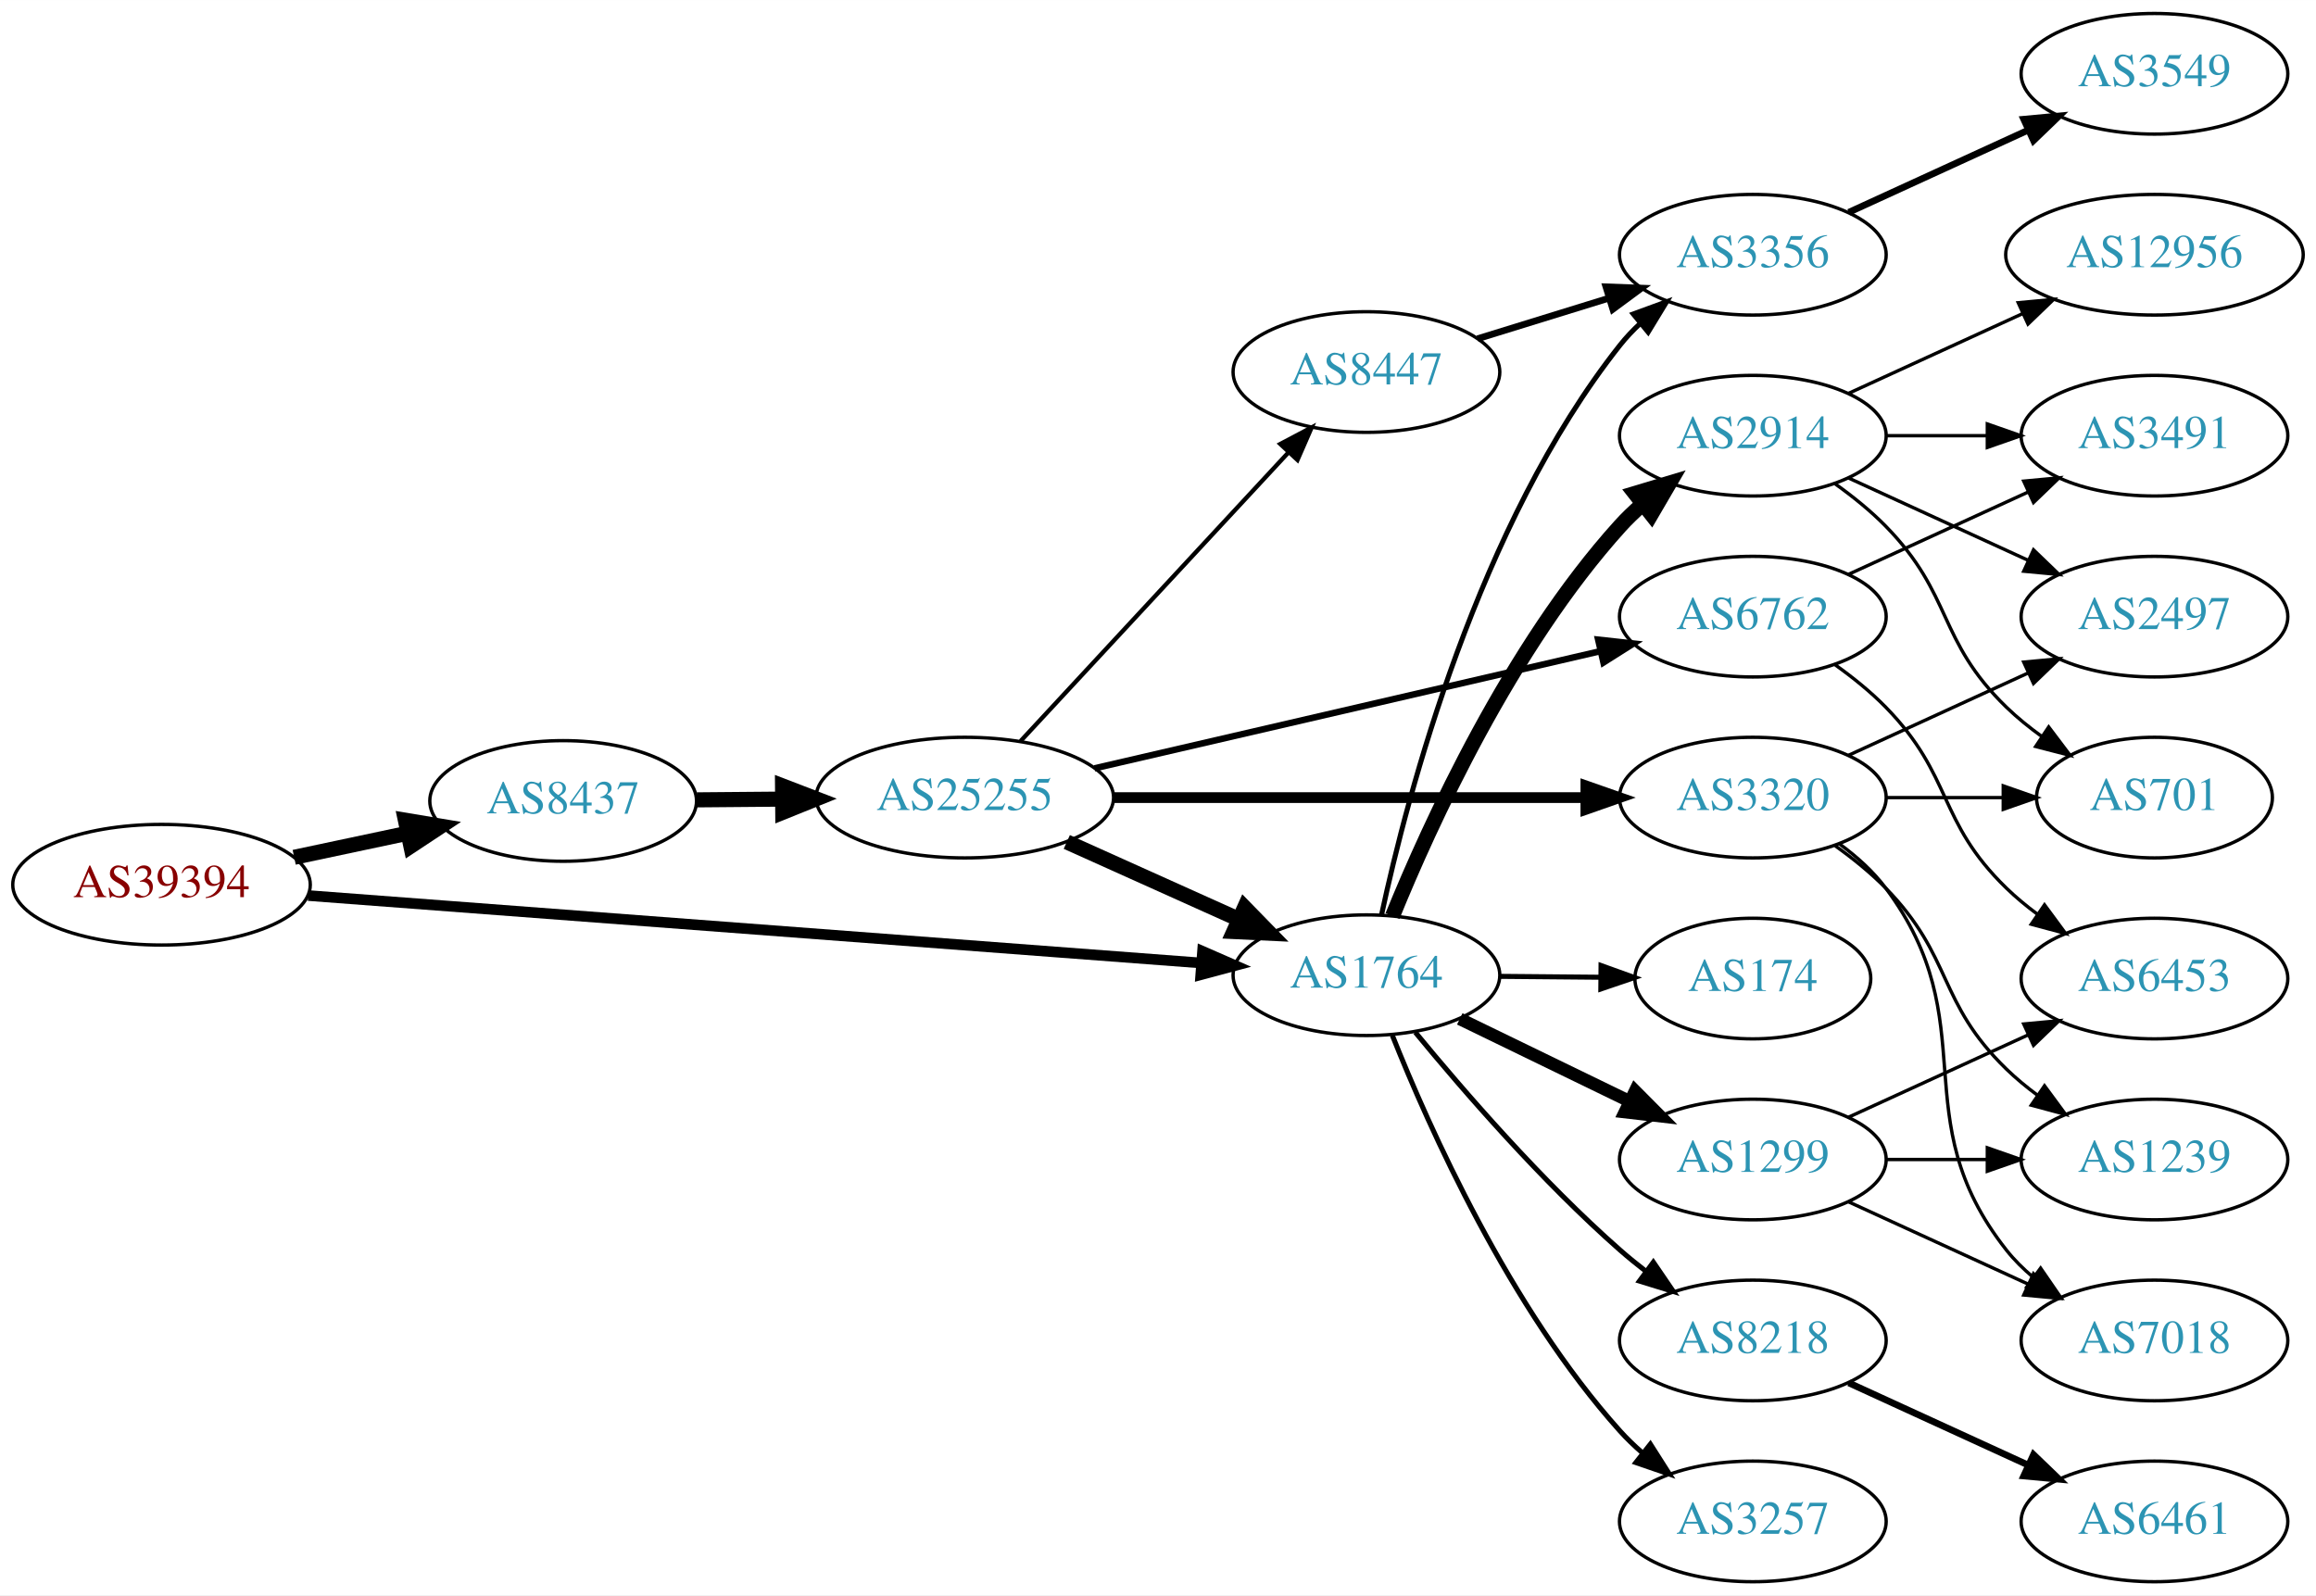
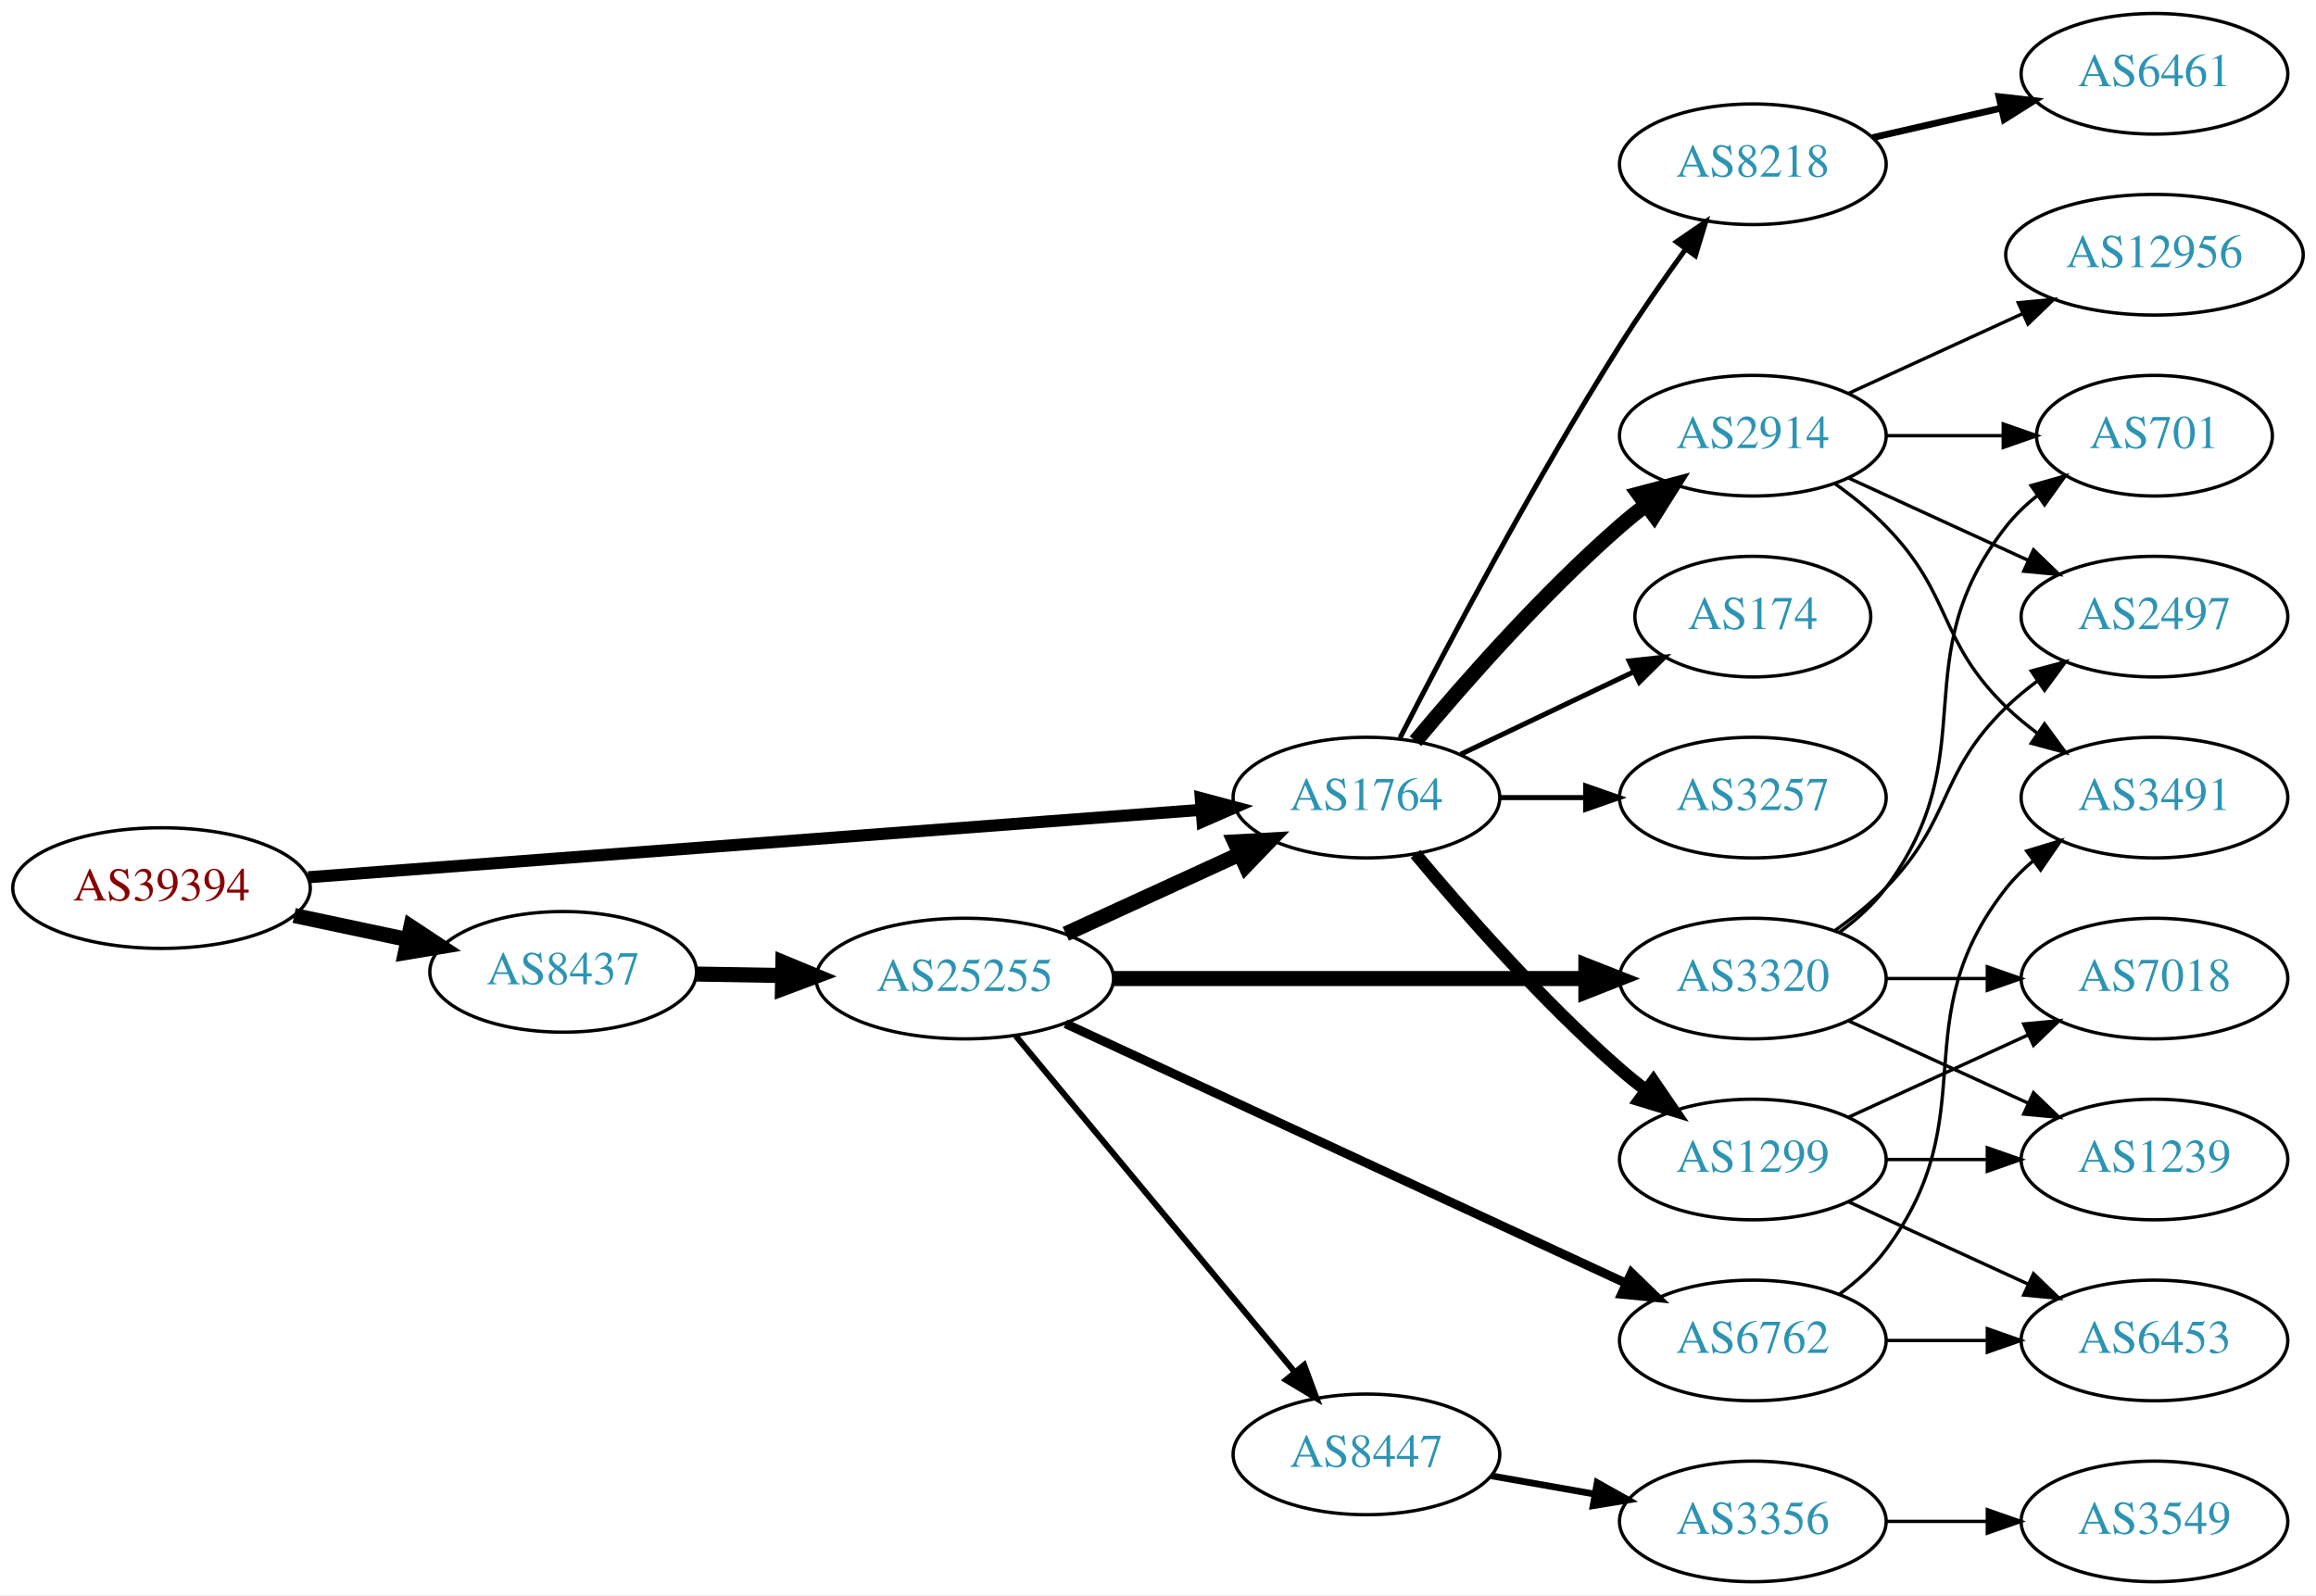
<svg xmlns="http://www.w3.org/2000/svg" xmlns:xlink="http://www.w3.org/1999/xlink" width="691pt" height="476pt" viewBox="0.00 0.00 691.06 476.00">
  <g id="graph0" class="graph" transform="scale(1 1) rotate(0) translate(4 472)">
    <polygon fill="white" stroke="none" points="-4,4 -4,-472 687.055,-472 687.055,4 -4,4" />
    <g id="node1" class="node">
      <g id="a_node1">
        <a xlink:href="/asn/39394" xlink:title="AS39394 ~ NeoTel Telefonservice GmbH &amp; Co KG [AT]">
-           <ellipse fill="#ffffff" stroke="black" cx="44.196" cy="-208" rx="44.393" ry="18" />
-           <text text-anchor="middle" x="44.196" y="-204.3" font-family="Times,serif" font-size="14.00" fill="#880000">AS39394</text>
+           <ellipse fill="#ffffff" stroke="black" cx="44.196" cy="-207" rx="44.393" ry="18" />
+           <text text-anchor="middle" x="44.196" y="-203.3" font-family="Times,serif" font-size="14.00" fill="#880000">AS39394</text>
        </a>
      </g>
    </g>
    <g id="node2" class="node">
      <g id="a_node2">
        <a xlink:href="/asn/1764" xlink:title="AS1764 ~ NEXTLAYER-AS [AT]">
-           <ellipse fill="#ffffff" stroke="black" cx="403.724" cy="-181" rx="39.794" ry="18" />
-           <text text-anchor="middle" x="403.724" y="-177.3" font-family="Times,serif" font-size="14.00" fill="#2c94b3">AS1764</text>
+           <ellipse fill="#ffffff" stroke="black" cx="403.724" cy="-234" rx="39.794" ry="18" />
+           <text text-anchor="middle" x="403.724" y="-230.3" font-family="Times,serif" font-size="14.00" fill="#2c94b3">AS1764</text>
        </a>
      </g>
    </g>
    <g id="edge1" class="edge">
-       <path fill="none" stroke="black" stroke-width="3.176" d="M87.967,-204.77C154.873,-199.717 283.889,-189.974 354.182,-184.666" />
-       <polygon fill="black" stroke="black" stroke-width="3.176" points="354.819,-188.128 364.527,-183.885 354.292,-181.148 354.819,-188.128" />
+       <path fill="none" stroke="black" stroke-width="3.6" d="M87.967,-210.23C154.873,-215.283 283.889,-225.026 354.182,-230.334" />
+       <polygon fill="black" stroke="black" stroke-width="3.6" points="354.292,-233.852 364.527,-231.115 354.819,-226.872 354.292,-233.852" />
    </g>
    <g id="node3" class="node">
      <g id="a_node3">
        <a xlink:href="/asn/8437" xlink:title="AS8437 ~ Hutchison Drei Austria GmbH [AT]">
-           <ellipse fill="#ffffff" stroke="black" cx="164.039" cy="-233" rx="39.794" ry="18" />
-           <text text-anchor="middle" x="164.039" y="-229.3" font-family="Times,serif" font-size="14.00" fill="#2c94b3">AS8437</text>
+           <ellipse fill="#ffffff" stroke="black" cx="164.039" cy="-182" rx="39.794" ry="18" />
+           <text text-anchor="middle" x="164.039" y="-178.3" font-family="Times,serif" font-size="14.00" fill="#2c94b3">AS8437</text>
        </a>
      </g>
    </g>
    <g id="edge2" class="edge">
-       <path fill="none" stroke="black" stroke-width="4.5" d="M83.782,-216.186C94.575,-218.476 106.404,-220.985 117.556,-223.351" />
-       <polygon fill="black" stroke="black" stroke-width="4.5" points="116.958,-227.249 127.557,-225.473 118.592,-219.546 116.958,-227.249" />
+       <path fill="none" stroke="black" stroke-width="4.5" d="M83.782,-198.814C94.575,-196.524 106.404,-194.015 117.556,-191.649" />
+       <polygon fill="black" stroke="black" stroke-width="4.5" points="118.592,-195.454 127.557,-189.527 116.958,-187.751 118.592,-195.454" />
    </g>
    <g id="node4" class="node">
      <g id="a_node4">
+         <a xlink:href="/asn/1299" xlink:title="AS1299 ~ Telia Carrier [EU]">
+           <ellipse fill="#ffffff" stroke="black" cx="519.017" cy="-126" rx="39.794" ry="18" />
+           <text text-anchor="middle" x="519.017" y="-122.3" font-family="Times,serif" font-size="14.00" fill="#2c94b3">AS1299</text>
+         </a>
+       </g>
+     </g>
+     <g id="edge3" class="edge">
+       <path fill="none" stroke="black" stroke-width="3.75" d="M418.354,-217.183C432.636,-200.071 456.183,-173.255 479.37,-153 481.836,-150.846 484.475,-148.706 487.172,-146.628" />
+       <polygon fill="black" stroke="black" stroke-width="3.75" points="489.345,-149.375 495.326,-140.63 485.197,-143.736 489.345,-149.375" />
+     </g>
+     <g id="node5" class="node">
+       <g id="a_node5">
+         <a xlink:href="/asn/3257" xlink:title="AS3257 ~ GTT [DE]">
+           <ellipse fill="#ffffff" stroke="black" cx="519.017" cy="-234" rx="39.794" ry="18" />
+           <text text-anchor="middle" x="519.017" y="-230.3" font-family="Times,serif" font-size="14.00" fill="#2c94b3">AS3257</text>
+         </a>
+       </g>
+     </g>
+     <g id="edge4" class="edge">
+       <path fill="none" stroke="black" stroke-width="1.5" d="M443.396,-234C451.599,-234 460.363,-234 468.895,-234" />
+       <polygon fill="black" stroke="black" stroke-width="1.5" points="469.134,-237.5 479.134,-234 469.134,-230.5 469.134,-237.5" />
+     </g>
+     <g id="node6" class="node">
+       <g id="a_node6">
        <a xlink:href="/asn/2914" xlink:title="AS2914 ~ NTT America, Inc. [US]">
          <ellipse fill="#ffffff" stroke="black" cx="519.017" cy="-342" rx="39.794" ry="18" />
          <text text-anchor="middle" x="519.017" y="-338.3" font-family="Times,serif" font-size="14.00" fill="#2c94b3">AS2914</text>
        </a>
      </g>
    </g>
-     <g id="edge3" class="edge">
-       <path fill="none" stroke="black" stroke-width="4.5" d="M411.503,-198.652C422.596,-225.901 446.704,-278.836 479.37,-315 481.376,-317.221 483.597,-319.358 485.932,-321.39" />
-       <polygon fill="black" stroke="black" stroke-width="4.5" points="483.861,-324.771 494.154,-327.863 488.732,-318.584 483.861,-324.771" />
-     </g>
-     <g id="node5" class="node">
-       <g id="a_node5">
-         <a xlink:href="/asn/174" xlink:title="AS174 ~ Cogent Communications [US]">
-           <ellipse fill="#ffffff" stroke="black" cx="519.017" cy="-180" rx="35.194" ry="18" />
-           <text text-anchor="middle" x="519.017" y="-176.3" font-family="Times,serif" font-size="14.00" fill="#2c94b3">AS174</text>
-         </a>
-       </g>
-     </g>
-     <g id="edge4" class="edge">
-       <path fill="none" stroke="black" stroke-width="1.5" d="M443.396,-180.659C453.101,-180.573 463.592,-180.48 473.555,-180.392" />
-       <polygon fill="black" stroke="black" stroke-width="1.5" points="473.723,-183.891 483.691,-180.303 473.661,-176.891 473.723,-183.891" />
-     </g>
-     <g id="node6" class="node">
-       <g id="a_node6">
-         <a xlink:href="/asn/8218" xlink:title="AS8218 ~ legacy Neotelecoms [FR]">
-           <ellipse fill="#ffffff" stroke="black" cx="519.017" cy="-72" rx="39.794" ry="18" />
-           <text text-anchor="middle" x="519.017" y="-68.3" font-family="Times,serif" font-size="14.00" fill="#2c94b3">AS8218</text>
-         </a>
-       </g>
-     </g>
    <g id="edge5" class="edge">
-       <path fill="none" stroke="black" stroke-width="1.5" d="M418.315,-163.958C432.567,-146.62 456.09,-119.462 479.37,-99 481.829,-96.839 484.463,-94.694 487.158,-92.612" />
-       <polygon fill="black" stroke="black" stroke-width="1.5" points="489.332,-95.358 495.307,-86.608 485.18,-89.722 489.332,-95.358" />
+       <path fill="none" stroke="black" stroke-width="4.5" d="M418.354,-250.817C432.636,-267.929 456.183,-294.745 479.37,-315 481.836,-317.154 484.475,-319.294 487.172,-321.372" />
+       <polygon fill="black" stroke="black" stroke-width="4.5" points="484.938,-324.616 495.326,-327.37 489.604,-318.273 484.938,-324.616" />
    </g>
    <g id="node7" class="node">
      <g id="a_node7">
-         <a xlink:href="/asn/1299" xlink:title="AS1299 ~ Telia Carrier [EU]">
-           <ellipse fill="#ffffff" stroke="black" cx="519.017" cy="-126" rx="39.794" ry="18" />
-           <text text-anchor="middle" x="519.017" y="-122.3" font-family="Times,serif" font-size="14.00" fill="#2c94b3">AS1299</text>
+         <a xlink:href="/asn/8218" xlink:title="AS8218 ~ legacy Neotelecoms [FR]">
+           <ellipse fill="#ffffff" stroke="black" cx="519.017" cy="-423" rx="39.794" ry="18" />
+           <text text-anchor="middle" x="519.017" y="-419.3" font-family="Times,serif" font-size="14.00" fill="#2c94b3">AS8218</text>
        </a>
      </g>
    </g>
    <g id="edge6" class="edge">
-       <path fill="none" stroke="black" stroke-width="3.75" d="M431.573,-167.966C446.669,-160.637 465.714,-151.391 482.082,-143.445" />
-       <polygon fill="black" stroke="black" stroke-width="3.75" points="483.893,-146.457 491.361,-138.941 480.836,-140.159 483.893,-146.457" />
+       <path fill="none" stroke="black" stroke-width="1.5" d="M413.75,-251.852C427.186,-278.055 453.635,-328.237 479.37,-369 485.433,-378.604 492.553,-388.813 499.018,-397.739" />
+       <polygon fill="black" stroke="black" stroke-width="1.5" points="496.225,-399.848 504.961,-405.843 501.87,-395.709 496.225,-399.848" />
    </g>
    <g id="node8" class="node">
      <g id="a_node8">
-         <a xlink:href="/asn/3257" xlink:title="AS3257 ~ GTT [DE]">
-           <ellipse fill="#ffffff" stroke="black" cx="519.017" cy="-18" rx="39.794" ry="18" />
-           <text text-anchor="middle" x="519.017" y="-14.3" font-family="Times,serif" font-size="14.00" fill="#2c94b3">AS3257</text>
+         <a xlink:href="/asn/174" xlink:title="AS174 ~ Cogent Communications [US]">
+           <ellipse fill="#ffffff" stroke="black" cx="519.017" cy="-288" rx="35.194" ry="18" />
+           <text text-anchor="middle" x="519.017" y="-284.3" font-family="Times,serif" font-size="14.00" fill="#2c94b3">AS174</text>
        </a>
      </g>
    </g>
    <g id="edge7" class="edge">
-       <path fill="none" stroke="black" stroke-width="1.5" d="M411.44,-163.079C422.449,-135.415 446.447,-81.68 479.37,-45 481.369,-42.773 483.585,-40.631 485.916,-38.596" />
-       <polygon fill="black" stroke="black" stroke-width="1.5" points="488.447,-41.058 494.132,-32.117 484.113,-35.561 488.447,-41.058" />
+       <path fill="none" stroke="black" stroke-width="1.5" d="M431.86,-246.934C447.292,-254.29 466.778,-263.577 483.313,-271.459" />
+       <polygon fill="black" stroke="black" stroke-width="1.5" points="482.121,-274.768 492.654,-275.911 485.133,-268.449 482.121,-274.768" />
+     </g>
+     <g id="node17" class="node">
+       <g id="a_node17">
+         <a xlink:href="/asn/25255" xlink:title="AS25255 ~ ==&gt; TELE2 AUSTRIA &lt;== [AT]">
+           <ellipse fill="#ffffff" stroke="black" cx="283.881" cy="-180" rx="44.393" ry="18" />
+           <text text-anchor="middle" x="283.881" y="-176.3" font-family="Times,serif" font-size="14.00" fill="#2c94b3">AS25255</text>
+         </a>
+       </g>
+     </g>
+     <g id="edge16" class="edge">
+       <path fill="none" stroke="black" stroke-width="4.5" d="M203.951,-181.34C212.054,-181.202 220.729,-181.055 229.255,-180.91" />
+       <polygon fill="black" stroke="black" stroke-width="4.5" points="229.601,-184.842 239.533,-180.736 229.468,-176.969 229.601,-184.842" />
    </g>
    <g id="node9" class="node">
      <g id="a_node9">
-         <a xlink:href="/asn/3356" xlink:title="AS3356 ~ Level 3 Parent, LLC [US]">
-           <ellipse fill="#ffffff" stroke="black" cx="519.017" cy="-396" rx="39.794" ry="18" />
-           <text text-anchor="middle" x="519.017" y="-392.3" font-family="Times,serif" font-size="14.00" fill="#2c94b3">AS3356</text>
+         <a xlink:href="/asn/7018" xlink:title="AS7018 ~ AT&amp;T Services, Inc. [US]">
+           <ellipse fill="#ffffff" stroke="black" cx="638.859" cy="-180" rx="39.794" ry="18" />
+           <text text-anchor="middle" x="638.859" y="-176.3" font-family="Times,serif" font-size="14.00" fill="#2c94b3">AS7018</text>
        </a>
      </g>
    </g>
    <g id="edge8" class="edge">
-       <path fill="none" stroke="black" stroke-width="1.5" d="M408.239,-199.064C415.915,-234.744 436.983,-315.44 479.37,-369 481.18,-371.286 483.234,-373.459 485.43,-375.506" />
-       <polygon fill="black" stroke="black" stroke-width="1.5" points="483.342,-378.32 493.291,-381.96 487.783,-372.91 483.342,-378.32" />
-     </g>
-     <g id="node18" class="node">
-       <g id="a_node18">
-         <a xlink:href="/asn/25255" xlink:title="AS25255 ~ ==&gt; TELE2 AUSTRIA &lt;== [AT]">
-           <ellipse fill="#ffffff" stroke="black" cx="283.881" cy="-234" rx="44.393" ry="18" />
-           <text text-anchor="middle" x="283.881" y="-230.3" font-family="Times,serif" font-size="14.00" fill="#2c94b3">AS25255</text>
-         </a>
-       </g>
-     </g>
-     <g id="edge17" class="edge">
-       <path fill="none" stroke="black" stroke-width="4.5" d="M203.951,-233.33C212.054,-233.399 220.729,-233.473 229.255,-233.545" />
-       <polygon fill="black" stroke="black" stroke-width="4.5" points="229.5,-237.485 239.533,-233.632 229.567,-229.61 229.5,-237.485" />
+       <path fill="none" stroke="black" d="M547.646,-138.661C563.603,-145.973 583.873,-155.261 601.156,-163.181" />
+       <polygon fill="black" stroke="black" points="599.854,-166.435 610.404,-167.419 602.771,-160.071 599.854,-166.435" />
    </g>
    <g id="node10" class="node">
      <g id="a_node10">
-         <a xlink:href="/asn/3491" xlink:title="AS3491 ~ PCCW Global, Inc. [US]">
-           <ellipse fill="#ffffff" stroke="black" cx="638.859" cy="-342" rx="39.794" ry="18" />
-           <text text-anchor="middle" x="638.859" y="-338.3" font-family="Times,serif" font-size="14.00" fill="#2c94b3">AS3491</text>
+         <a xlink:href="/asn/6453" xlink:title="AS6453 ~ TATA COMMUNICATIONS (AMERICA) INC [US]">
+           <ellipse fill="#ffffff" stroke="black" cx="638.859" cy="-72" rx="39.794" ry="18" />
+           <text text-anchor="middle" x="638.859" y="-68.3" font-family="Times,serif" font-size="14.00" fill="#2c94b3">AS6453</text>
        </a>
      </g>
    </g>
    <g id="edge9" class="edge">
-       <path fill="none" stroke="black" d="M558.929,-342C568.483,-342 578.832,-342 588.795,-342" />
-       <polygon fill="black" stroke="black" points="588.988,-345.5 598.987,-342 588.987,-338.5 588.988,-345.5" />
+       <path fill="none" stroke="black" d="M547.646,-113.339C563.603,-106.027 583.873,-96.739 601.156,-88.819" />
+       <polygon fill="black" stroke="black" points="602.771,-91.929 610.404,-84.581 599.854,-85.565 602.771,-91.929" />
    </g>
    <g id="node11" class="node">
      <g id="a_node11">
+         <a xlink:href="/asn/1239" xlink:title="AS1239 ~ Sprint [US]">
+           <ellipse fill="#ffffff" stroke="black" cx="638.859" cy="-126" rx="39.794" ry="18" />
+           <text text-anchor="middle" x="638.859" y="-122.3" font-family="Times,serif" font-size="14.00" fill="#2c94b3">AS1239</text>
+         </a>
+       </g>
+     </g>
+     <g id="edge10" class="edge">
+       <path fill="none" stroke="black" d="M558.929,-126C568.483,-126 578.832,-126 588.795,-126" />
+       <polygon fill="black" stroke="black" points="588.988,-129.5 598.987,-126 588.987,-122.5 588.988,-129.5" />
+     </g>
+     <g id="node12" class="node">
+       <g id="a_node12">
        <a xlink:href="/asn/12956" xlink:title="AS12956 ~ TELXIUS [ES]">
          <ellipse fill="#ffffff" stroke="black" cx="638.859" cy="-396" rx="44.393" ry="18" />
          <text text-anchor="middle" x="638.859" y="-392.3" font-family="Times,serif" font-size="14.00" fill="#2c94b3">AS12956</text>
        </a>
      </g>
    </g>
-     <g id="edge10" class="edge">
+     <g id="edge11" class="edge">
      <path fill="none" stroke="black" d="M547.646,-354.661C563.143,-361.762 582.71,-370.728 599.657,-378.494" />
      <polygon fill="black" stroke="black" points="598.21,-381.681 608.759,-382.665 601.126,-375.317 598.21,-381.681" />
-     </g>
-     <g id="node12" class="node">
-       <g id="a_node12">
-         <a xlink:href="/asn/701" xlink:title="AS701 ~ UUNET [US]">
-           <ellipse fill="#ffffff" stroke="black" cx="638.859" cy="-234" rx="35.194" ry="18" />
-           <text text-anchor="middle" x="638.859" y="-230.3" font-family="Times,serif" font-size="14.00" fill="#2c94b3">AS701</text>
-         </a>
-       </g>
-     </g>
-     <g id="edge11" class="edge">
-       <path fill="none" stroke="black" d="M543.611,-327.611C548.867,-323.852 554.198,-319.563 558.663,-315 578.836,-294.383 573.97,-281.094 594.663,-261 597.891,-257.866 601.542,-254.911 605.32,-252.188" />
-       <polygon fill="black" stroke="black" points="607.299,-255.075 613.68,-246.617 603.418,-249.25 607.299,-255.075" />
    </g>
    <g id="node13" class="node">
      <g id="a_node13">
        <a xlink:href="/asn/2497" xlink:title="AS2497 ~ Internet Initiative Japan Inc. [JP]">
          <ellipse fill="#ffffff" stroke="black" cx="638.859" cy="-288" rx="39.794" ry="18" />
          <text text-anchor="middle" x="638.859" y="-284.3" font-family="Times,serif" font-size="14.00" fill="#2c94b3">AS2497</text>
        </a>
      </g>
    </g>
    <g id="edge12" class="edge">
      <path fill="none" stroke="black" d="M547.646,-329.339C563.603,-322.027 583.873,-312.739 601.156,-304.819" />
      <polygon fill="black" stroke="black" points="602.771,-307.929 610.404,-300.581 599.854,-301.565 602.771,-307.929" />
    </g>
    <g id="node14" class="node">
      <g id="a_node14">
-         <a xlink:href="/asn/6461" xlink:title="AS6461 ~ Zayo Bandwidth [US]">
-           <ellipse fill="#ffffff" stroke="black" cx="638.859" cy="-18" rx="39.794" ry="18" />
-           <text text-anchor="middle" x="638.859" y="-14.3" font-family="Times,serif" font-size="14.00" fill="#2c94b3">AS6461</text>
+         <a xlink:href="/asn/701" xlink:title="AS701 ~ UUNET [US]">
+           <ellipse fill="#ffffff" stroke="black" cx="638.859" cy="-342" rx="35.194" ry="18" />
+           <text text-anchor="middle" x="638.859" y="-338.3" font-family="Times,serif" font-size="14.00" fill="#2c94b3">AS701</text>
        </a>
      </g>
    </g>
    <g id="edge13" class="edge">
-       <path fill="none" stroke="black" stroke-width="2" d="M547.646,-59.339C563.603,-52.027 583.873,-42.739 601.156,-34.819" />
-       <polygon fill="black" stroke="black" stroke-width="2" points="602.771,-37.929 610.404,-30.581 599.854,-31.565 602.771,-37.929" />
+       <path fill="none" stroke="black" d="M558.929,-342C570.016,-342 582.176,-342 593.558,-342" />
+       <polygon fill="black" stroke="black" points="593.74,-345.5 603.74,-342 593.74,-338.5 593.74,-345.5" />
    </g>
    <g id="node15" class="node">
      <g id="a_node15">
-         <a xlink:href="/asn/6453" xlink:title="AS6453 ~ TATA COMMUNICATIONS (AMERICA) INC [US]">
-           <ellipse fill="#ffffff" stroke="black" cx="638.859" cy="-180" rx="39.794" ry="18" />
-           <text text-anchor="middle" x="638.859" y="-176.3" font-family="Times,serif" font-size="14.00" fill="#2c94b3">AS6453</text>
+         <a xlink:href="/asn/3491" xlink:title="AS3491 ~ PCCW Global, Inc. [US]">
+           <ellipse fill="#ffffff" stroke="black" cx="638.859" cy="-234" rx="39.794" ry="18" />
+           <text text-anchor="middle" x="638.859" y="-230.3" font-family="Times,serif" font-size="14.00" fill="#2c94b3">AS3491</text>
        </a>
      </g>
    </g>
    <g id="edge14" class="edge">
-       <path fill="none" stroke="black" d="M547.646,-138.661C563.603,-145.973 583.873,-155.261 601.156,-163.181" />
-       <polygon fill="black" stroke="black" points="599.854,-166.435 610.404,-167.419 602.771,-160.071 599.854,-166.435" />
+       <path fill="none" stroke="black" d="M543.611,-327.611C548.867,-323.852 554.198,-319.563 558.663,-315 578.836,-294.383 573.97,-281.094 594.663,-261 597.508,-258.237 600.682,-255.614 603.982,-253.166" />
+       <polygon fill="black" stroke="black" points="606.048,-255.994 612.33,-247.462 602.099,-250.214 606.048,-255.994" />
    </g>
    <g id="node16" class="node">
      <g id="a_node16">
-         <a xlink:href="/asn/7018" xlink:title="AS7018 ~ AT&amp;T Services, Inc. [US]">
-           <ellipse fill="#ffffff" stroke="black" cx="638.859" cy="-72" rx="39.794" ry="18" />
-           <text text-anchor="middle" x="638.859" y="-68.3" font-family="Times,serif" font-size="14.00" fill="#2c94b3">AS7018</text>
+         <a xlink:href="/asn/6461" xlink:title="AS6461 ~ Zayo Bandwidth [US]">
+           <ellipse fill="#ffffff" stroke="black" cx="638.859" cy="-450" rx="39.794" ry="18" />
+           <text text-anchor="middle" x="638.859" y="-446.3" font-family="Times,serif" font-size="14.00" fill="#2c94b3">AS6461</text>
        </a>
      </g>
    </g>
    <g id="edge15" class="edge">
-       <path fill="none" stroke="black" d="M547.646,-113.339C563.603,-106.027 583.873,-96.739 601.156,-88.819" />
-       <polygon fill="black" stroke="black" points="602.771,-91.929 610.404,-84.581 599.854,-85.565 602.771,-91.929" />
-     </g>
-     <g id="node17" class="node">
-       <g id="a_node17">
-         <a xlink:href="/asn/1239" xlink:title="AS1239 ~ Sprint [US]">
-           <ellipse fill="#ffffff" stroke="black" cx="638.859" cy="-126" rx="39.794" ry="18" />
-           <text text-anchor="middle" x="638.859" y="-122.3" font-family="Times,serif" font-size="14.00" fill="#2c94b3">AS1239</text>
-         </a>
-       </g>
-     </g>
-     <g id="edge16" class="edge">
-       <path fill="none" stroke="black" d="M558.929,-126C568.483,-126 578.832,-126 588.795,-126" />
-       <polygon fill="black" stroke="black" points="588.988,-129.5 598.987,-126 588.987,-122.5 588.988,-129.5" />
+       <path fill="none" stroke="black" stroke-width="2" d="M554.736,-430.955C566.736,-433.704 580.357,-436.825 593.049,-439.733" />
+       <polygon fill="black" stroke="black" stroke-width="2" points="592.452,-443.187 602.981,-442.009 594.015,-436.364 592.452,-443.187" />
+     </g>
+     <g id="edge18" class="edge">
+       <path fill="none" stroke="black" stroke-width="4.5" d="M314.011,-193.348C329.622,-200.502 349.02,-209.391 365.692,-217.03" />
+       <polygon fill="black" stroke="black" stroke-width="4.5" points="364.412,-220.775 375.144,-221.362 367.693,-213.616 364.412,-220.775" />
+     </g>
+     <g id="node18" class="node">
+       <g id="a_node18">
+         <a xlink:href="/asn/8447" xlink:title="AS8447 ~ A1 Telekom Austria AG [AT]">
+           <ellipse fill="#ffffff" stroke="black" cx="403.724" cy="-38" rx="39.794" ry="18" />
+           <text text-anchor="middle" x="403.724" y="-34.3" font-family="Times,serif" font-size="14.00" fill="#2c94b3">AS8447</text>
+         </a>
+       </g>
+     </g>
+     <g id="edge17" class="edge">
+       <path fill="none" stroke="black" stroke-width="1.8" d="M299.096,-162.871C319.822,-137.896 358.453,-91.346 382.244,-62.678" />
+       <polygon fill="black" stroke="black" stroke-width="1.8" points="385.132,-64.679 388.825,-54.748 379.745,-60.209 385.132,-64.679" />
+     </g>
+     <g id="node19" class="node">
+       <g id="a_node19">
+         <a xlink:href="/asn/6762" xlink:title="AS6762 ~ TELECOM ITALIA SPARKLE S.p.A. [IT]">
+           <ellipse fill="#ffffff" stroke="black" cx="519.017" cy="-72" rx="39.794" ry="18" />
+           <text text-anchor="middle" x="519.017" y="-68.3" font-family="Times,serif" font-size="14.00" fill="#2c94b3">AS6762</text>
+         </a>
+       </g>
+     </g>
+     <g id="edge19" class="edge">
+       <path fill="none" stroke="black" stroke-width="2.7" d="M313.937,-166.54C356.303,-146.914 435.015,-110.451 481.325,-88.998" />
+       <polygon fill="black" stroke="black" stroke-width="2.7" points="482.81,-92.167 490.412,-84.788 479.868,-85.815 482.81,-92.167" />
+     </g>
+     <g id="node20" class="node">
+       <g id="a_node20">
+         <a xlink:href="/asn/3320" xlink:title="AS3320 ~ DTAG [DE]">
+           <ellipse fill="#ffffff" stroke="black" cx="519.017" cy="-180" rx="39.794" ry="18" />
+           <text text-anchor="middle" x="519.017" y="-176.3" font-family="Times,serif" font-size="14.00" fill="#2c94b3">AS3320</text>
+         </a>
+       </g>
+     </g>
+     <g id="edge20" class="edge">
+       <path fill="none" stroke="black" stroke-width="4.5" d="M328.186,-180C368.124,-180 427.359,-180 469.014,-180" />
+       <polygon fill="black" stroke="black" stroke-width="4.5" points="469.203,-183.938 479.203,-180 469.203,-176.063 469.203,-183.938" />
+     </g>
+     <g id="node21" class="node">
+       <g id="a_node21">
+         <a xlink:href="/asn/3356" xlink:title="AS3356 ~ Level 3 Parent, LLC [US]">
+           <ellipse fill="#ffffff" stroke="black" cx="519.017" cy="-18" rx="39.794" ry="18" />
+           <text text-anchor="middle" x="519.017" y="-14.3" font-family="Times,serif" font-size="14.00" fill="#2c94b3">AS3356</text>
+         </a>
+       </g>
+     </g>
+     <g id="edge21" class="edge">
+       <path fill="none" stroke="black" stroke-width="2" d="M440.882,-31.617C450.693,-29.885 461.451,-27.986 471.737,-26.17" />
+       <polygon fill="black" stroke="black" stroke-width="2" points="472.574,-29.576 481.814,-24.391 471.357,-22.683 472.574,-29.576" />
+     </g>
+     <g id="edge27" class="edge">
+       <path fill="none" stroke="black" d="M558.929,-72C568.483,-72 578.832,-72 588.795,-72" />
+       <polygon fill="black" stroke="black" points="588.988,-75.5 598.987,-72 588.987,-68.5 588.988,-75.5" />
+     </g>
+     <g id="edge26" class="edge">
+       <path fill="none" stroke="black" d="M544.948,-85.882C550.024,-89.611 554.942,-94.016 558.663,-99 588.935,-139.542 563.364,-167.246 594.663,-207 596.988,-209.953 599.732,-212.67 602.691,-215.147" />
+       <polygon fill="black" stroke="black" points="600.75,-218.064 610.888,-221.145 604.884,-212.415 600.75,-218.064" />
+     </g>
+     <g id="edge23" class="edge">
+       <path fill="none" stroke="black" d="M558.929,-180C568.483,-180 578.832,-180 588.795,-180" />
+       <polygon fill="black" stroke="black" points="588.988,-183.5 598.987,-180 588.987,-176.5 588.988,-183.5" />
+     </g>
+     <g id="edge25" class="edge">
+       <path fill="none" stroke="black" d="M547.646,-167.339C563.603,-160.027 583.873,-150.739 601.156,-142.819" />
+       <polygon fill="black" stroke="black" points="602.771,-145.929 610.404,-138.581 599.854,-139.565 602.771,-145.929" />
+     </g>
+     <g id="edge22" class="edge">
+       <path fill="none" stroke="black" d="M543.611,-194.389C548.867,-198.148 554.198,-202.437 558.663,-207 578.836,-227.617 573.97,-240.906 594.663,-261 597.508,-263.763 600.682,-266.386 603.982,-268.834" />
+       <polygon fill="black" stroke="black" points="602.099,-271.786 612.33,-274.538 606.048,-266.006 602.099,-271.786" />
+     </g>
+     <g id="edge24" class="edge">
+       <path fill="none" stroke="black" d="M544.948,-193.882C550.024,-197.611 554.942,-202.016 558.663,-207 588.935,-247.542 563.364,-275.246 594.663,-315 597.31,-318.361 600.498,-321.417 603.93,-324.161" />
+       <polygon fill="black" stroke="black" points="602.043,-327.113 612.237,-330 606.068,-321.386 602.043,-327.113" />
    </g>
    <g id="node22" class="node">
      <g id="a_node22">
        <a xlink:href="/asn/3549" xlink:title="AS3549 ~ Level 3 Parent, LLC [US]">
-           <ellipse fill="#ffffff" stroke="black" cx="638.859" cy="-450" rx="39.794" ry="18" />
-           <text text-anchor="middle" x="638.859" y="-446.3" font-family="Times,serif" font-size="14.00" fill="#2c94b3">AS3549</text>
-         </a>
-       </g>
-     </g>
-     <g id="edge27" class="edge">
-       <path fill="none" stroke="black" stroke-width="2" d="M547.646,-408.661C563.603,-415.973 583.873,-425.261 601.156,-433.181" />
-       <polygon fill="black" stroke="black" stroke-width="2" points="599.854,-436.435 610.404,-437.419 602.771,-430.071 599.854,-436.435" />
-     </g>
-     <g id="edge19" class="edge">
-       <path fill="none" stroke="black" stroke-width="4.5" d="M314.314,-220.763C329.815,-213.791 348.984,-205.17 365.506,-197.739" />
-       <polygon fill="black" stroke="black" stroke-width="4.5" points="367.376,-201.215 374.881,-193.522 364.146,-194.033 367.376,-201.215" />
-     </g>
-     <g id="node19" class="node">
-       <g id="a_node19">
-         <a xlink:href="/asn/3320" xlink:title="AS3320 ~ DTAG [DE]">
-           <ellipse fill="#ffffff" stroke="black" cx="519.017" cy="-234" rx="39.794" ry="18" />
-           <text text-anchor="middle" x="519.017" y="-230.3" font-family="Times,serif" font-size="14.00" fill="#2c94b3">AS3320</text>
-         </a>
-       </g>
-     </g>
-     <g id="edge18" class="edge">
-       <path fill="none" stroke="black" stroke-width="3.214" d="M328.186,-234C368.124,-234 427.359,-234 469.014,-234" />
-       <polygon fill="black" stroke="black" stroke-width="3.214" points="469.203,-237.5 479.203,-234 469.203,-230.5 469.203,-237.5" />
-     </g>
-     <g id="node20" class="node">
-       <g id="a_node20">
-         <a xlink:href="/asn/8447" xlink:title="AS8447 ~ A1 Telekom Austria AG [AT]">
-           <ellipse fill="#ffffff" stroke="black" cx="403.724" cy="-361" rx="39.794" ry="18" />
-           <text text-anchor="middle" x="403.724" y="-357.3" font-family="Times,serif" font-size="14.00" fill="#2c94b3">AS8447</text>
-         </a>
-       </g>
-     </g>
-     <g id="edge20" class="edge">
-       <path fill="none" stroke="black" stroke-width="1.286" d="M300.53,-250.865C320.981,-272.905 356.932,-311.65 380.282,-336.815" />
-       <polygon fill="black" stroke="black" stroke-width="1.286" points="378.017,-339.519 387.385,-344.469 383.149,-334.758 378.017,-339.519" />
-     </g>
-     <g id="node21" class="node">
-       <g id="a_node21">
-         <a xlink:href="/asn/6762" xlink:title="AS6762 ~ TELECOM ITALIA SPARKLE S.p.A. [IT]">
-           <ellipse fill="#ffffff" stroke="black" cx="519.017" cy="-288" rx="39.794" ry="18" />
-           <text text-anchor="middle" x="519.017" y="-284.3" font-family="Times,serif" font-size="14.00" fill="#2c94b3">AS6762</text>
-         </a>
-       </g>
-     </g>
-     <g id="edge21" class="edge">
-       <path fill="none" stroke="black" stroke-width="1.929" d="M322.598,-242.736C363.845,-252.29 429.891,-267.588 473.611,-277.714" />
-       <polygon fill="black" stroke="black" stroke-width="1.929" points="472.867,-281.135 483.399,-279.982 474.446,-274.315 472.867,-281.135" />
-     </g>
-     <g id="edge24" class="edge">
-       <path fill="none" stroke="black" d="M558.929,-234C570.016,-234 582.176,-234 593.558,-234" />
-       <polygon fill="black" stroke="black" points="593.74,-237.5 603.74,-234 593.74,-230.5 593.74,-237.5" />
-     </g>
-     <g id="edge22" class="edge">
-       <path fill="none" stroke="black" d="M547.646,-246.661C563.603,-253.973 583.873,-263.261 601.156,-271.181" />
-       <polygon fill="black" stroke="black" points="599.854,-274.435 610.404,-275.419 602.771,-268.071 599.854,-274.435" />
-     </g>
-     <g id="edge23" class="edge">
-       <path fill="none" stroke="black" d="M544.948,-220.118C550.024,-216.389 554.942,-211.984 558.663,-207 588.935,-166.458 563.364,-138.754 594.663,-99 596.988,-96.047 599.732,-93.33 602.691,-90.853" />
-       <polygon fill="black" stroke="black" points="604.884,-93.585 610.888,-84.855 600.75,-87.936 604.884,-93.585" />
-     </g>
-     <g id="edge25" class="edge">
-       <path fill="none" stroke="black" d="M543.611,-219.611C548.867,-215.852 554.198,-211.563 558.663,-207 578.836,-186.383 573.97,-173.094 594.663,-153 597.508,-150.237 600.682,-147.614 603.982,-145.166" />
-       <polygon fill="black" stroke="black" points="606.048,-147.994 612.33,-139.462 602.099,-142.214 606.048,-147.994" />
-     </g>
-     <g id="edge26" class="edge">
-       <path fill="none" stroke="black" stroke-width="2" d="M436.886,-370.936C449.084,-374.705 463.159,-379.053 476.125,-383.058" />
-       <polygon fill="black" stroke="black" stroke-width="2" points="475.187,-386.431 485.774,-386.039 477.253,-379.743 475.187,-386.431" />
-     </g>
-     <g id="edge29" class="edge">
-       <path fill="none" stroke="black" d="M547.646,-300.661C563.603,-307.973 583.873,-317.261 601.156,-325.181" />
-       <polygon fill="black" stroke="black" points="599.854,-328.435 610.404,-329.419 602.771,-322.071 599.854,-328.435" />
+           <ellipse fill="#ffffff" stroke="black" cx="638.859" cy="-18" rx="39.794" ry="18" />
+           <text text-anchor="middle" x="638.859" y="-14.3" font-family="Times,serif" font-size="14.00" fill="#2c94b3">AS3549</text>
+         </a>
+       </g>
    </g>
    <g id="edge28" class="edge">
-       <path fill="none" stroke="black" d="M543.611,-273.611C548.867,-269.852 554.198,-265.563 558.663,-261 578.836,-240.383 573.97,-227.094 594.663,-207 597.508,-204.237 600.682,-201.614 603.982,-199.166" />
-       <polygon fill="black" stroke="black" points="606.048,-201.994 612.33,-193.462 602.099,-196.214 606.048,-201.994" />
+       <path fill="none" stroke="black" d="M558.929,-18C568.483,-18 578.832,-18 588.795,-18" />
+       <polygon fill="black" stroke="black" points="588.988,-21.5 598.987,-18 588.987,-14.5 588.988,-21.5" />
    </g>
  </g>
</svg>
